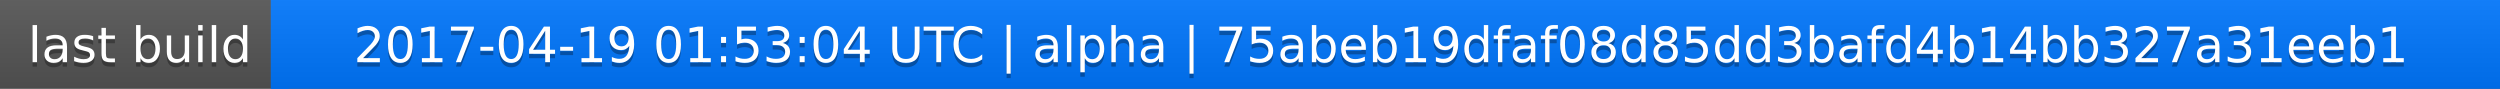
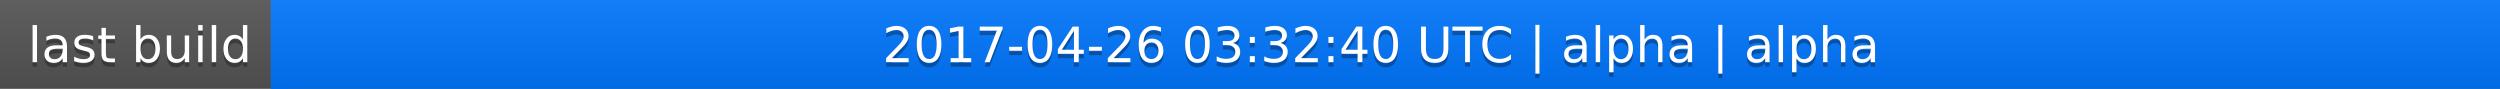
<svg xmlns="http://www.w3.org/2000/svg" width="563" height="20">
  <linearGradient id="a" x2="0" y2="100%">
    <stop offset="0" stop-color="#bbb" stop-opacity=".1" />
    <stop offset="1" stop-opacity=".1" />
  </linearGradient>
  <rect rx="0" width="563" height="20" fill="#555" />
  <rect rx="0" x="61" width="502" height="20" fill="#07f" />
  <path fill="#07f" d="M61 0h4v20h-4z" />
  <rect rx="0" width="563" height="20" fill="url(#a)" />
  <g fill="#fff" text-anchor="middle" font-family="DejaVu Sans,Verdana,Geneva,sans-serif" font-size="11">
    <text x="31.5" y="15" fill="#010101" fill-opacity=".3">last build</text>
    <text x="31.5" y="14">last build</text>
-     <text x="311" y="15" fill="#010101" fill-opacity=".3">2017-04-19 01:53:04 UTC | alpha | 75abeb19dfaf08d85dd3bafd4b14bb327a31eeb1</text>
-     <text x="311" y="14">2017-04-19 01:53:04 UTC | alpha | 75abeb19dfaf08d85dd3bafd4b14bb327a31eeb1</text>
+     <text x="311" y="15" fill="#010101" fill-opacity=".3">2017-04-26 03:32:40 UTC | alpha | alpha</text>
+     <text x="311" y="14">2017-04-26 03:32:40 UTC | alpha | alpha</text>
  </g>
</svg>
